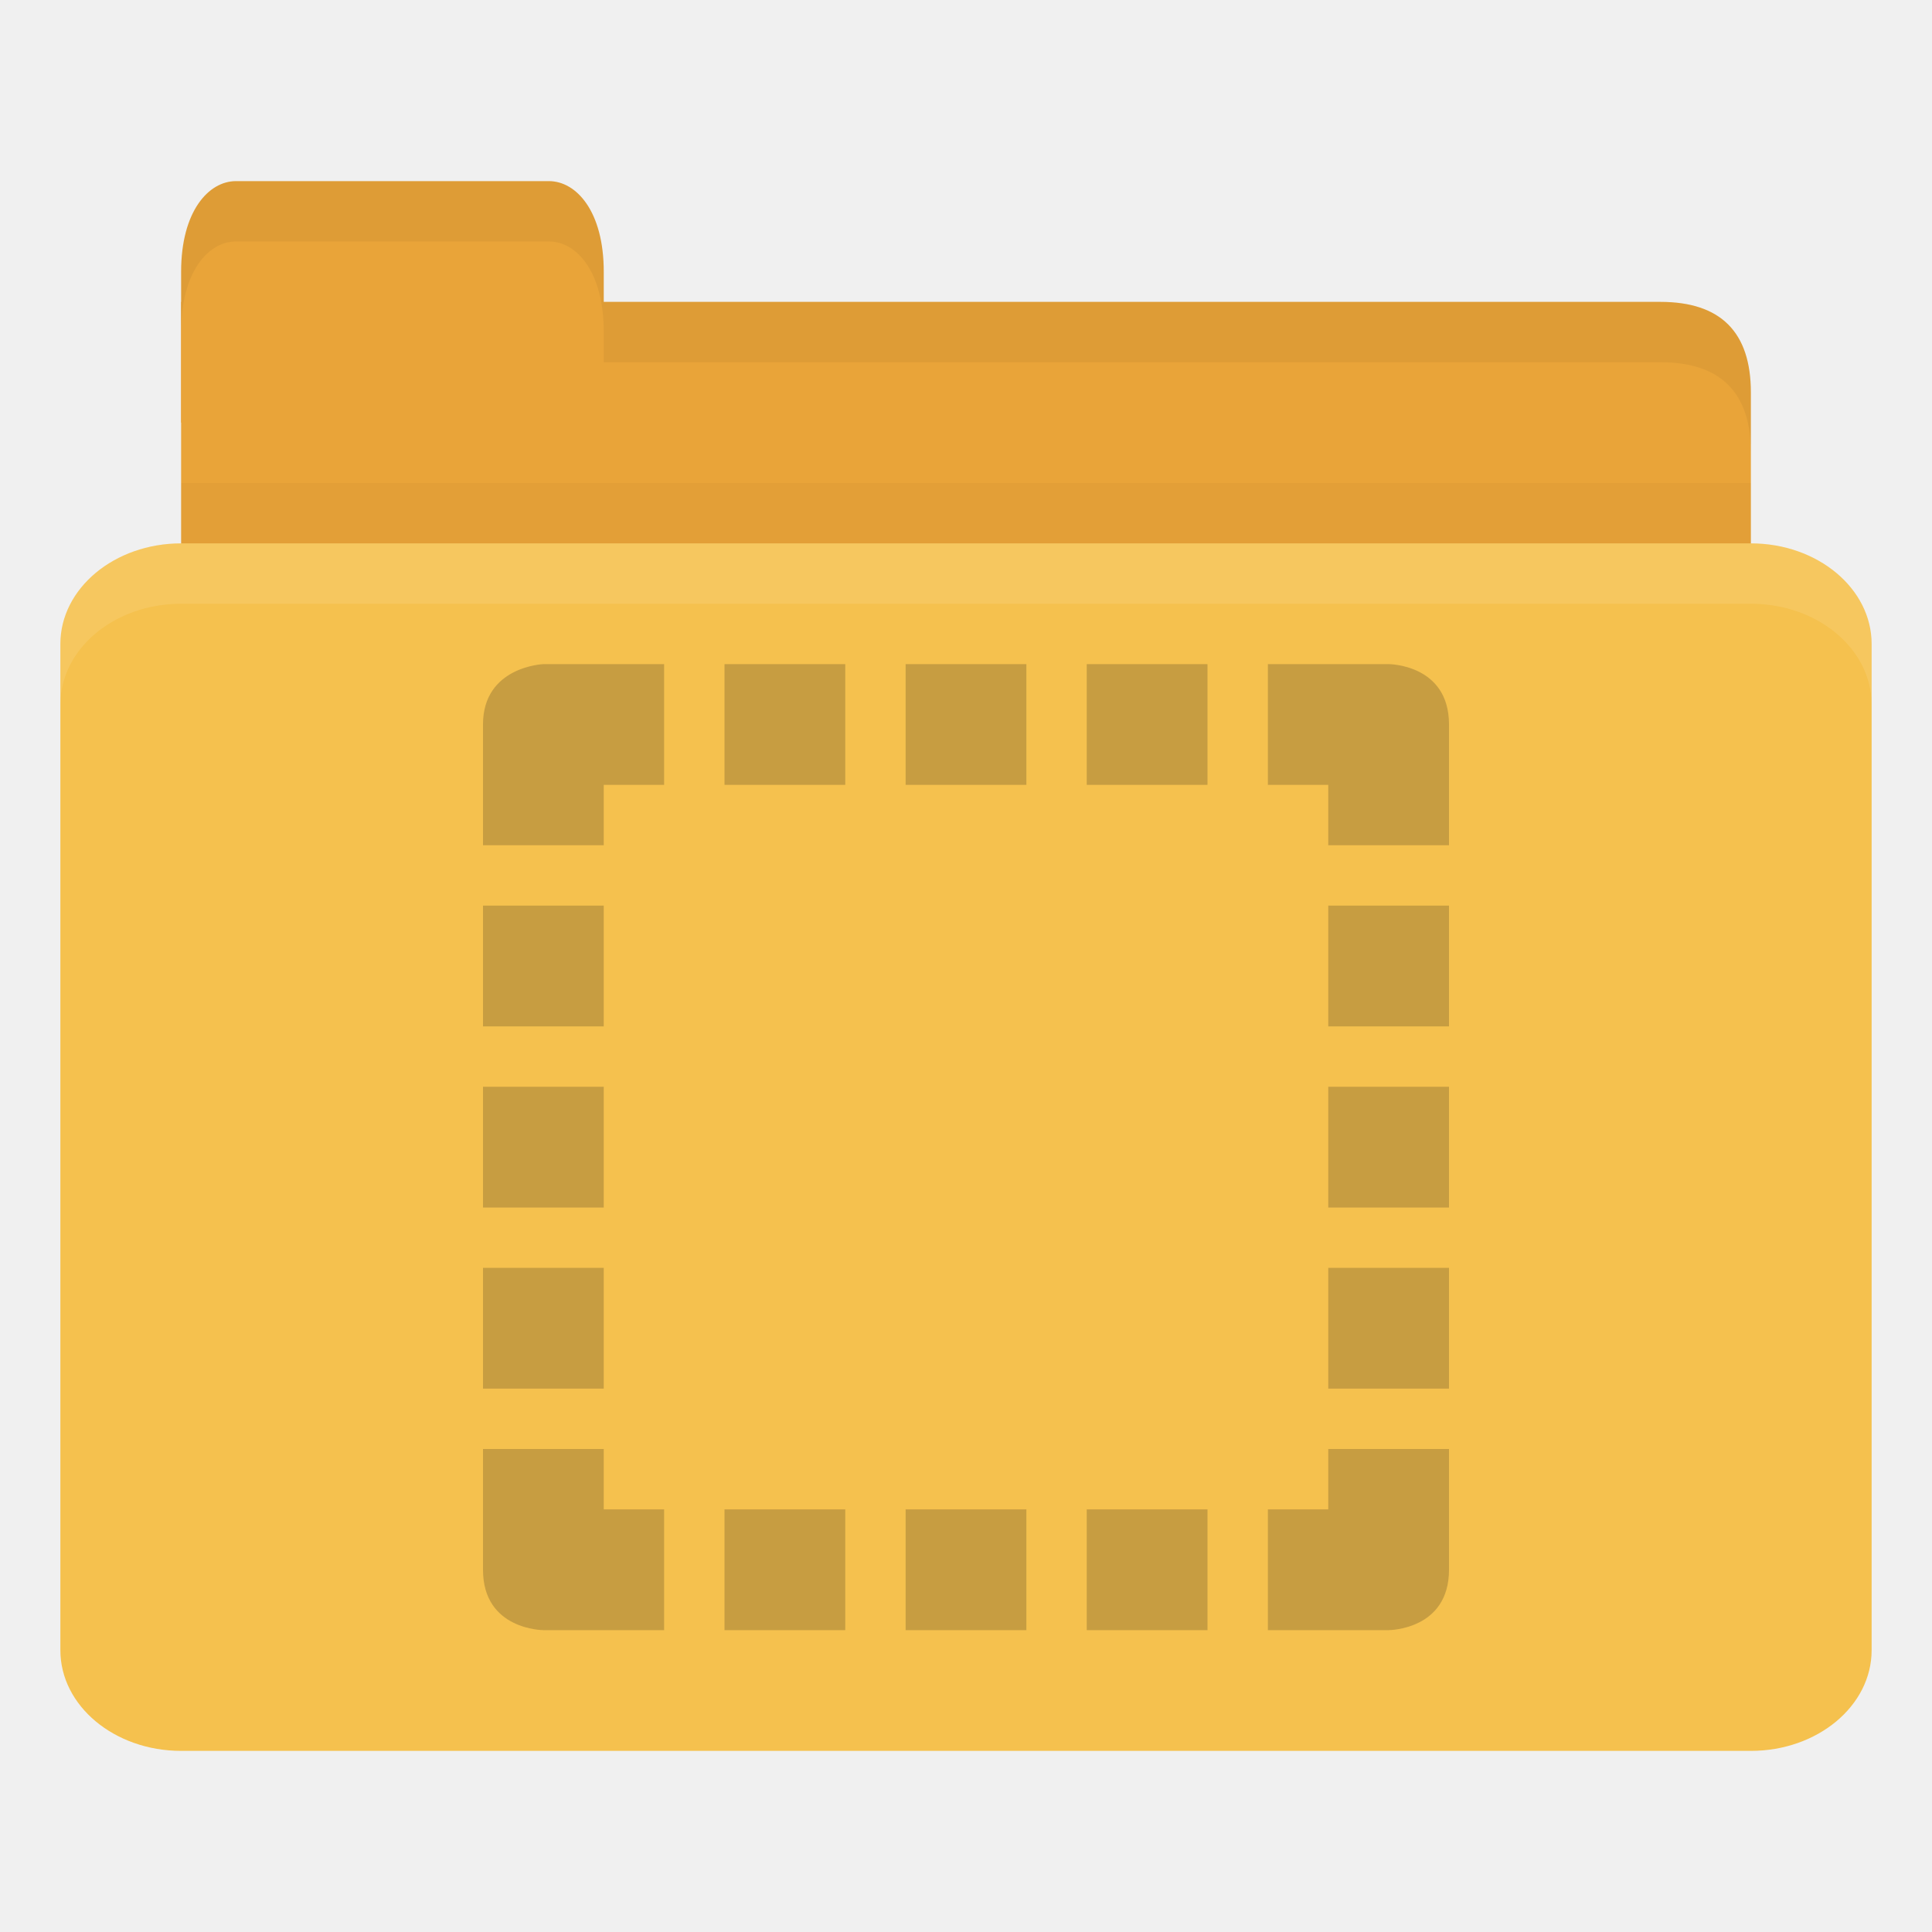
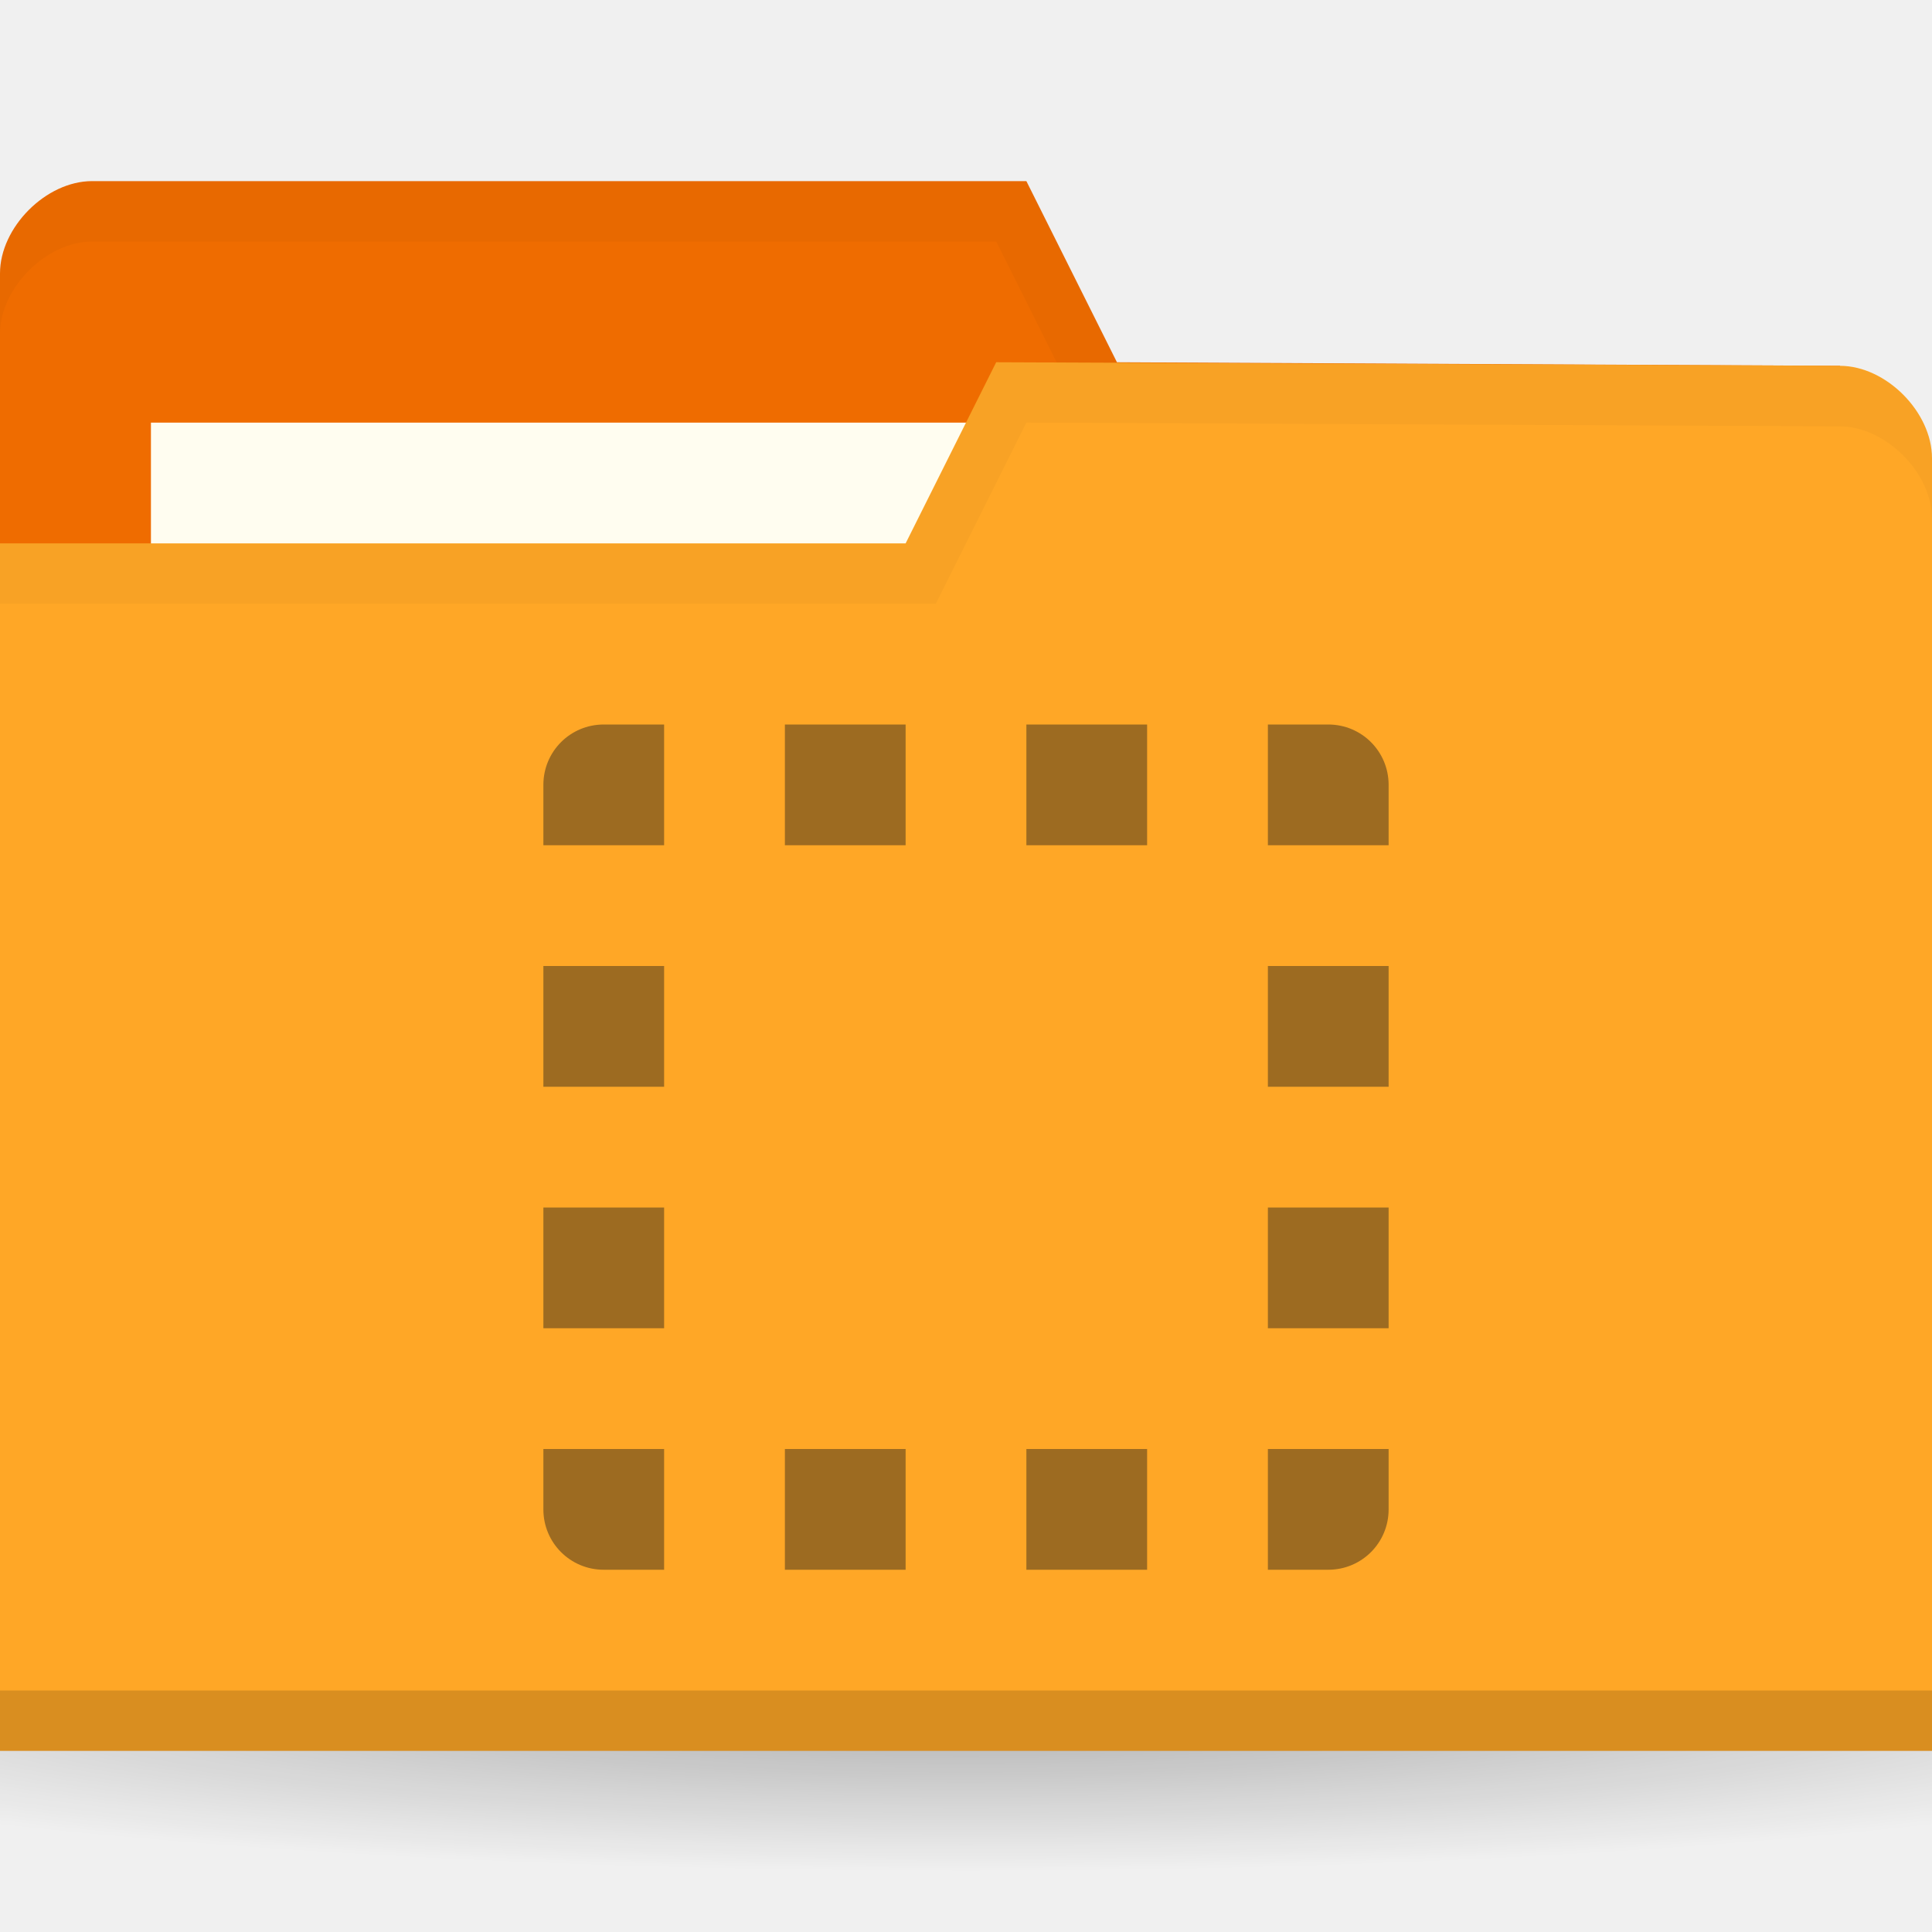
- <svg xmlns="http://www.w3.org/2000/svg" width="32" height="32" id="svg2" version="1.1">
-   <defs id="defs4" />
+ <svg xmlns="http://www.w3.org/2000/svg" xmlns:xlink="http://www.w3.org/1999/xlink" width="32" height="32" id="svg2" version="1.1">
+   <defs id="defs4">
+     <radialGradient xlink:href="#linearGradient3958" id="radialGradient3981" gradientUnits="userSpaceOnUse" gradientTransform="matrix(1,0,0,0.1044776,0,50.59701)" cx="32.5" cy="56.5" fx="32.5" fy="56.5" r="33.5" />
+     <linearGradient id="linearGradient3958">
+       <stop id="stop3960" offset="0" style="stop-color:#000000;stop-opacity:1;" />
+       <stop id="stop3962" offset="1" style="stop-color:#000000;stop-opacity:0;" />
+     </linearGradient>
+     <radialGradient gradientUnits="userSpaceOnUse" gradientTransform="matrix(1,0,0,0.1044776,0,50.59701)" r="33.5" fy="56.5" fx="32.5" cy="56.5" cx="32.5" id="radialGradient3964" xlink:href="#linearGradient3958" />
+     <radialGradient xlink:href="#linearGradient3958" id="radialGradient3031" gradientUnits="userSpaceOnUse" gradientTransform="matrix(1,0,0,0.1044776,0,50.59701)" cx="32.5" cy="56.5" fx="32.5" fy="56.5" r="33.5" />
+     <radialGradient gradientUnits="userSpaceOnUse" gradientTransform="matrix(1,0,0,0.1044776,0,50.59701)" r="33.5" fy="56.5" fx="32.5" cy="56.5" cx="32.5" id="radialGradient3964-6" xlink:href="#linearGradient3958-9" />
+     <linearGradient id="linearGradient3958-9">
+       <stop id="stop3960-3" offset="0" style="stop-color:#000000;stop-opacity:1;" />
+       <stop id="stop3962-7" offset="1" style="stop-color:#000000;stop-opacity:0;" />
+     </linearGradient>
+   </defs>
  <g id="layer1" transform="translate(0,-1020.362)">
-     <path style="fill:#e9a439;fill-opacity:1;stroke:none" d="m 4,1025.362 23.5,0 c 1,0 1.5,0.5 1.5,1.5 l 0,3.499 c 0,0.554 -0.474,0.5 -1,0.5 l -24,0 c -0.526,0 -1,-0.446 -1,-1 l 0,-4.499 z" id="path3811" />
-     <path style="opacity:0.03;fill:#000000;fill-opacity:1;stroke:none" d="m 3,1028.362 0,2.5 26,0 0,-2.5 z" id="path3807" />
-     <path style="fill:#e9a439;fill-opacity:1;stroke:none" d="m 3,1027.362 0,-2.5 c 0,-1 0.455,-1.5 0.909,-1.5 l 5.182,0 c 0.455,0 0.909,0.5 0.909,1.5 l 0,2.5 z" id="rect3760" />
-     <rect style="fill:#f5c14e;fill-opacity:1;stroke:none" id="rect2990" width="30" height="20" x="1" y="1029.362" rx="2" ry="1.667" />
-     <path style="opacity:0.1;fill:#ffffff;fill-opacity:1;stroke:none" d="m 3,1029.362 c -1.108,0 -2,0.749 -2,1.672 l 0,1 c 0,-0.923 0.892,-1.672 2,-1.672 l 26,0 c 1.108,0 2,0.749 2,1.672 l 0,-1 c 0,-0.923 -0.892,-1.672 -2,-1.672 l -26,0 z" id="rect3004" />
-     <path style="opacity:0.05;fill:#000000;fill-opacity:1;stroke:none" d="m 10,1025.362 0,1 1,0 16.5,0 c 1,0 1.5,0.5 1.5,1.5 l 0,-1 c 0,-1 -0.5,-1.5 -1.5,-1.5 l -16.5,0 z" id="path3781" />
-     <path style="opacity:0.05;fill:#000000;fill-opacity:1;stroke:none" d="m 3.906,1023.362 c -0.455,0 -0.906,0.5 -0.906,1.5 l 0,1 c 0,-1 0.452,-1.5 0.906,-1.5 l 5.188,0 c 0.455,0 0.906,0.5 0.906,1.5 l 0,-1 c 0,-1 -0.452,-1.5 -0.906,-1.5 l -5.188,0 z" id="path3801" />
-     <g id="g4017" transform="translate(8,-4.999991)" style="opacity:0.25;fill:#3c2f1b;fill-opacity:1">
-       <path id="path4019" d="m 1,1036.362 c 0,0 -1,0.038 -1,1 l 0,2 2,0 0,-1 1,0 0,-2 -1.906,0 -0.094,0 z m 3,0 0,2 2,0 0,-2 -2,0 z m 3,0 0,2 2,0 0,-2 -2,0 z m 3,0 0,2 2,0 0,-2 -2,0 z m 3,0 0,2 1,0 0,1 2,0 0,-2 c 0,-1 -1,-1 -1,-1 l -2,0 z m -13,4 0,2 2,0 0,-2 -2,0 z m 14,0 0,2 2,0 0,-2 -2,0 z m -14,3 0,2 2,0 0,-2 -2,0 z m 14,0 0,2 2,0 0,-2 -2,0 z m -14,3 0,2 2,0 0,-2 -2,0 z m 14,0 0,2 2,0 0,-2 -2,0 z m -14,3 0,2 c 0,1 1,1 1,1 l 2,0 0,-2 -1,0 0,-1 -2,0 z m 14,0 0,1 -1,0 0,2 2,0 c 0,0 1,0 1,-1 l 0,-2 -2,0 z m -10,1 0,2 2,0 0,-2 -2,0 z m 3,0 0,2 2,0 0,-2 -2,0 z m 3,0 0,2 2,0 0,-2 -2,0 z" style="line-height:normal;color:#000000;fill:#3c2f1b;fill-opacity:1" />
-     </g>
+     <path style="opacity:0.3;fill:url(#radialGradient3031);fill-opacity:1;stroke:none" id="path3956" d="M 66,56.5 C 66,58.433 51.002,60 32.5,60 13.998,60 -1,58.433 -1,56.5 -1,54.567 13.998,53 32.5,53 51.002,53 66,54.567 66,56.5 z" transform="matrix(0.7164179,0,0,0.8571429,-7.283582,999.9336)" />
+     <path id="path3029" d="m 0,1024.892 0,21.412 32,0 0,-10.706 -1.524,-9.177 -11.976,-0.059 -1.5,-3 -15.476,0 C 0.762,1023.362 0,1024.127 0,1024.891 z" style="fill:#ef6c00;fill-opacity:1;stroke:none" />
+     <rect style="fill:#fffdf0;fill-opacity:1;stroke:none" id="rect3799" width="15.786" height="5.941" x="2.5" y="1027.362" />
+     <path style="opacity:0.03;fill:#000000;fill-opacity:1;stroke:none" d="M 1.531,1023.362 C 0.769,1023.362 0,1024.129 0,1024.893 l 0,1 c 0,-0.765 0.769,-1.531 1.531,-1.531 l 14.969,0 1.5,3 12.469,0.062 1.531,9.172 0,-1 -1.531,-9.172 -11.969,-0.062 -1.5,-3 z" id="path3790" />
+     <path style="fill:#ffa726;fill-opacity:1;stroke:none" d="m 32,1027.95 0,21.412 -32,0 0,-20 15,0 1.5,-3 13.976,0.059 c 0.762,0 1.524,0.765 1.524,1.53 z" id="rect2987" />
+     <path id="path3794" d="m 0,1048.362 0,1 32,0 0,-1 z" style="opacity:0.15;fill:#000000;fill-opacity:1;stroke:none" />
+     <path style="opacity:0.03;fill:#000000;fill-opacity:1;stroke:none" d="m 16.5,1026.362 -1.5,3 -15,0 0,1 15.5,0 1.5,-3 13.469,0.062 c 0.762,0 1.531,0.767 1.531,1.531 l 0,-1 c 0,-0.765 -0.769,-1.531 -1.531,-1.531 z" id="path3015" />
+     <path style="opacity:0.5;fill:#3c2f1b;fill-opacity:1;stroke:none" d="M 10 12 C 9.446 12 9 12.446 9 13 L 9 14 L 11 14 L 11 12 L 10 12 z M 13 12 L 13 14 L 15 14 L 15 12 L 13 12 z M 17 12 L 17 14 L 19 14 L 19 12 L 17 12 z M 21 12 L 21 14 L 23 14 L 23 13 C 23 12.446 22.554 12 22 12 L 21 12 z M 9 16 L 9 18 L 11 18 L 11 16 L 9 16 z M 21 16 L 21 18 L 23 18 L 23 16 L 21 16 z M 9 20 L 9 22 L 11 22 L 11 20 L 9 20 z M 21 20 L 21 22 L 23 22 L 23 20 L 21 20 z M 9 24 L 9 25 C 9 25.554 9.446 26 10 26 L 11 26 L 11 24 L 9 24 z M 13 24 L 13 26 L 15 26 L 15 24 L 13 24 z M 17 24 L 17 26 L 19 26 L 19 24 L 17 24 z M 21 24 L 21 26 L 22 26 C 22.554 26 23 25.554 23 25 L 23 24 L 21 24 z " transform="translate(0,1020.362)" id="rect3039" />
  </g>
</svg>
